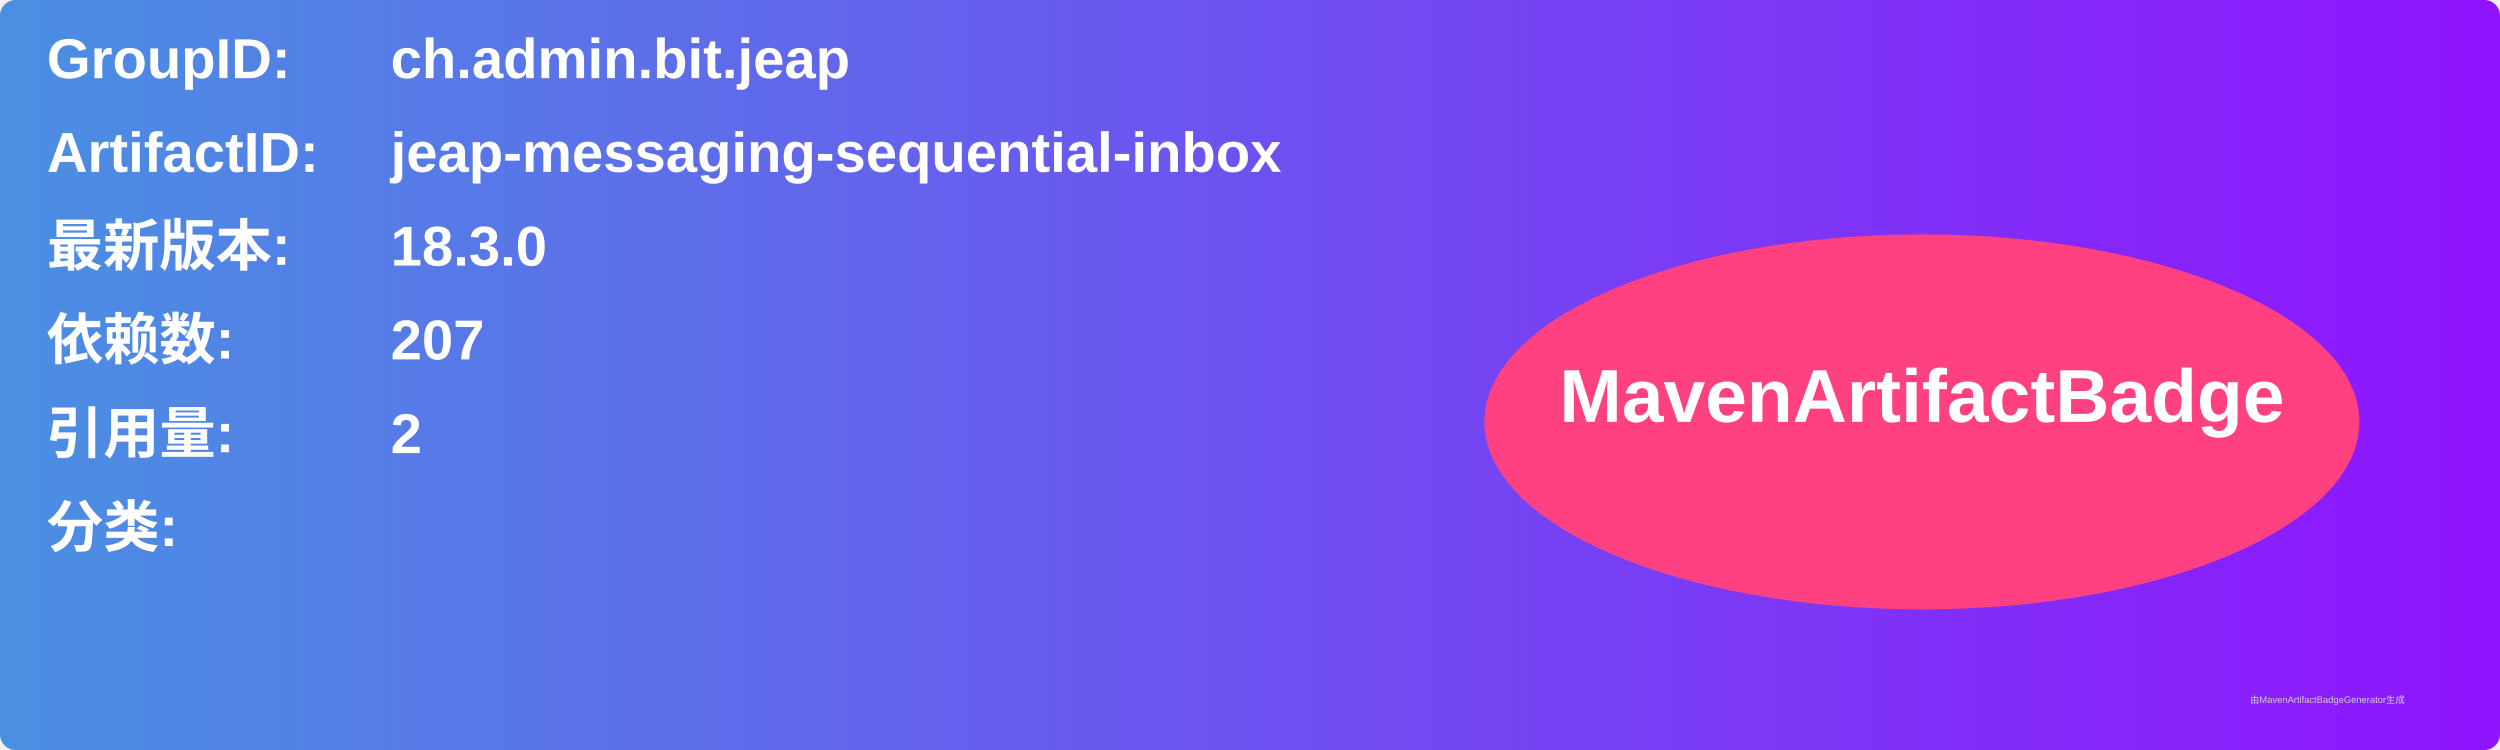
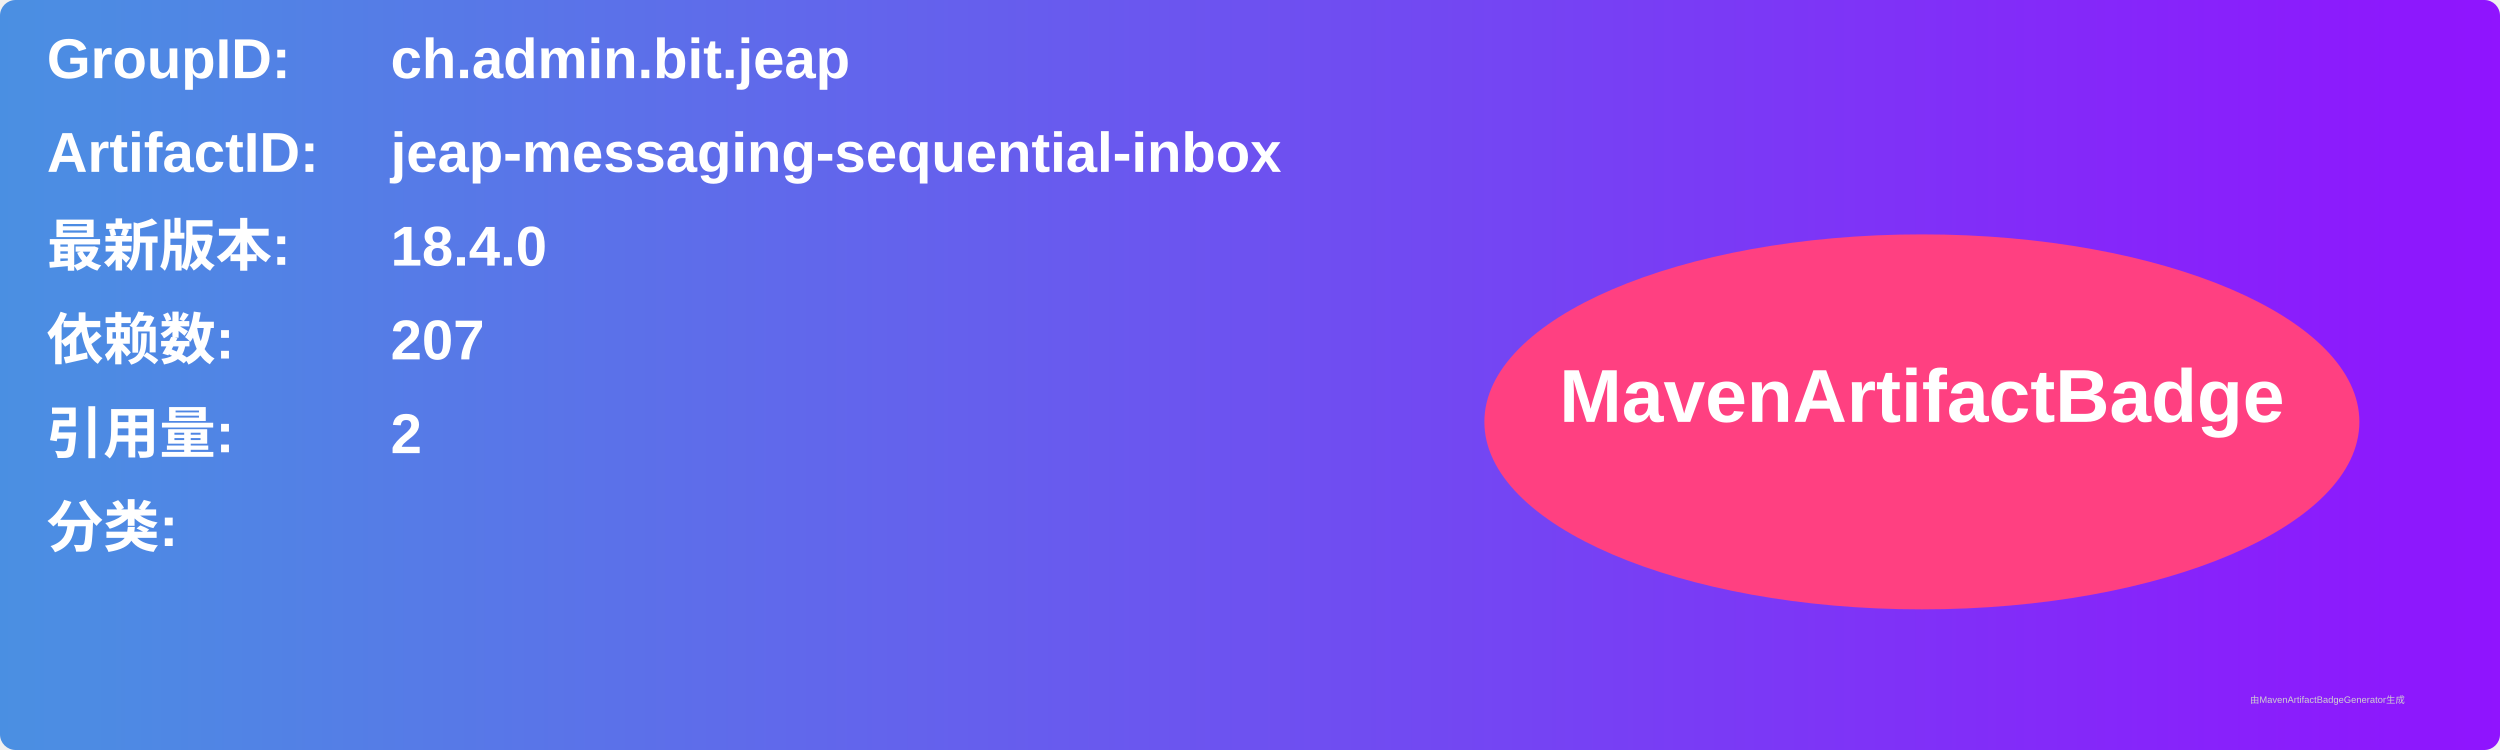
<svg xmlns="http://www.w3.org/2000/svg" width="800" height="240" viewBox="0 0 800 240">
  <linearGradient id="grad" x1="0%" y1="0%" x2="100%" y2="0%">
    <stop offset="0%" stop-color="#4a90e2" />
    <stop offset="100%" stop-color="#9013fe" />
  </linearGradient>
  <rect width="100%" height="100%" rx="5" ry="5" fill="url(#grad)" />
  <g transform="translate(15, 15)">
    <text x="0" y="10" font-family="Arial" font-size="18" fill="white" font-weight="bold" width="260">GroupID:</text>
    <text x="110" y="10" font-family="Arial" font-size="18" fill="white" font-weight="bold" width="460">ch.admin.bit.jeap</text>
    <text x="0" y="40" font-family="Arial" font-size="18" fill="white" font-weight="bold" width="260">ArtifactID:</text>
    <text x="110" y="40" font-family="Arial" font-size="18" fill="white" font-weight="bold" width="460">jeap-messaging-sequential-inbox</text>
    <text x="0" y="70" font-family="Arial" font-size="18" fill="white" font-weight="bold">最新版本:</text>
    <text x="110" y="70" font-family="Arial" font-size="18" fill="white" font-weight="bold">
-       <tspan font-weight="bold">18.3.0</tspan>
+       <tspan font-weight="bold">18.4.0</tspan>
    </text>
    <text x="0" y="100" font-family="Arial" font-size="18" fill="white" font-weight="bold">依赖数: </text>
    <text x="110" y="100" font-family="Arial" font-size="18" fill="white">
      <tspan font-weight="bold">207</tspan>
    </text>
    <text x="0" y="130" font-family="Arial" font-size="18" fill="white" font-weight="bold">引用量: </text>
    <text x="110" y="130" font-family="Arial" font-size="18" fill="white">
      <tspan font-weight="bold">2</tspan>
    </text>
    <text x="0" y="160" font-family="Arial" font-size="18" fill="white" font-weight="bold">分类:</text>
    <text x="10" y="190" font-family="Arial" font-size="10" fill="white">
      <tspan font-weight="bold" />
    </text>
    <ellipse cx="600" cy="120" rx="140" ry="60" fill="#ff4081" />
    <text x="600" y="120" text-anchor="middle" font-family="Arial" font-size="24" fill="white" font-weight="bold">MavenArtifactBadge</text>
  </g>
  <text x="720" y="225" font-family="Arial" font-size="3" fill="#d0d0d0">由MavenArtifactBadgeGenerator生成</text>
</svg>
